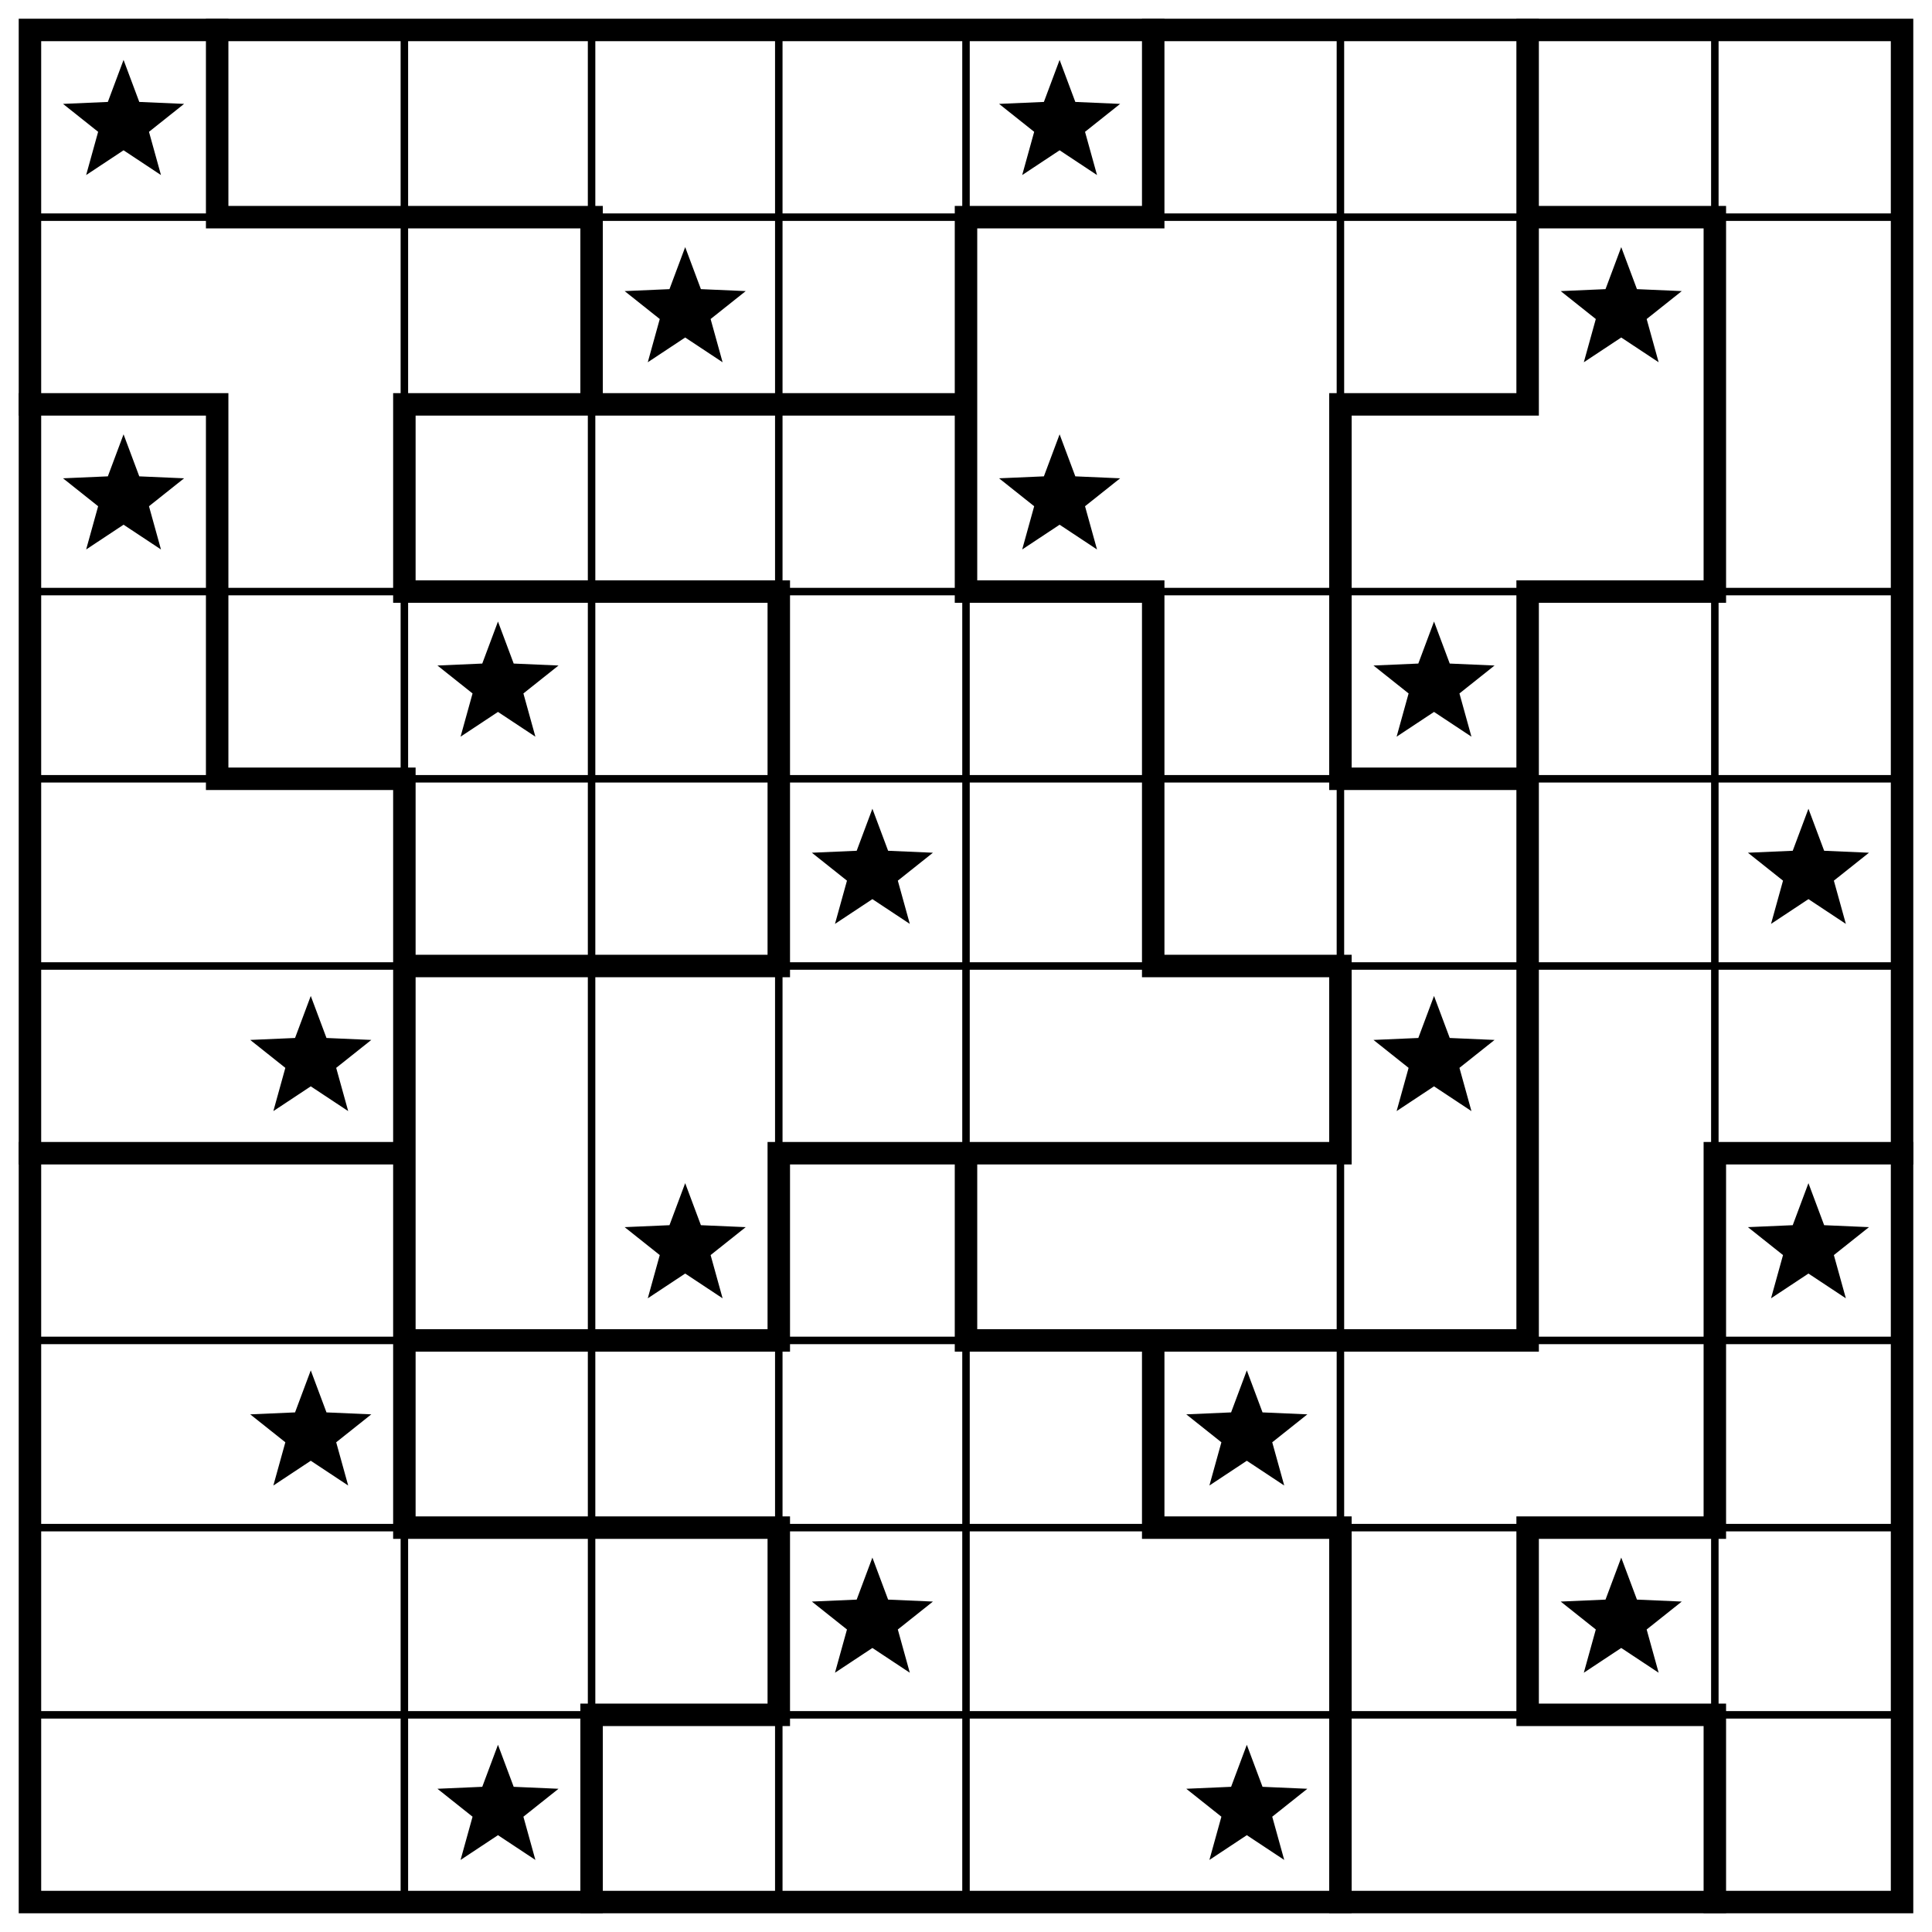
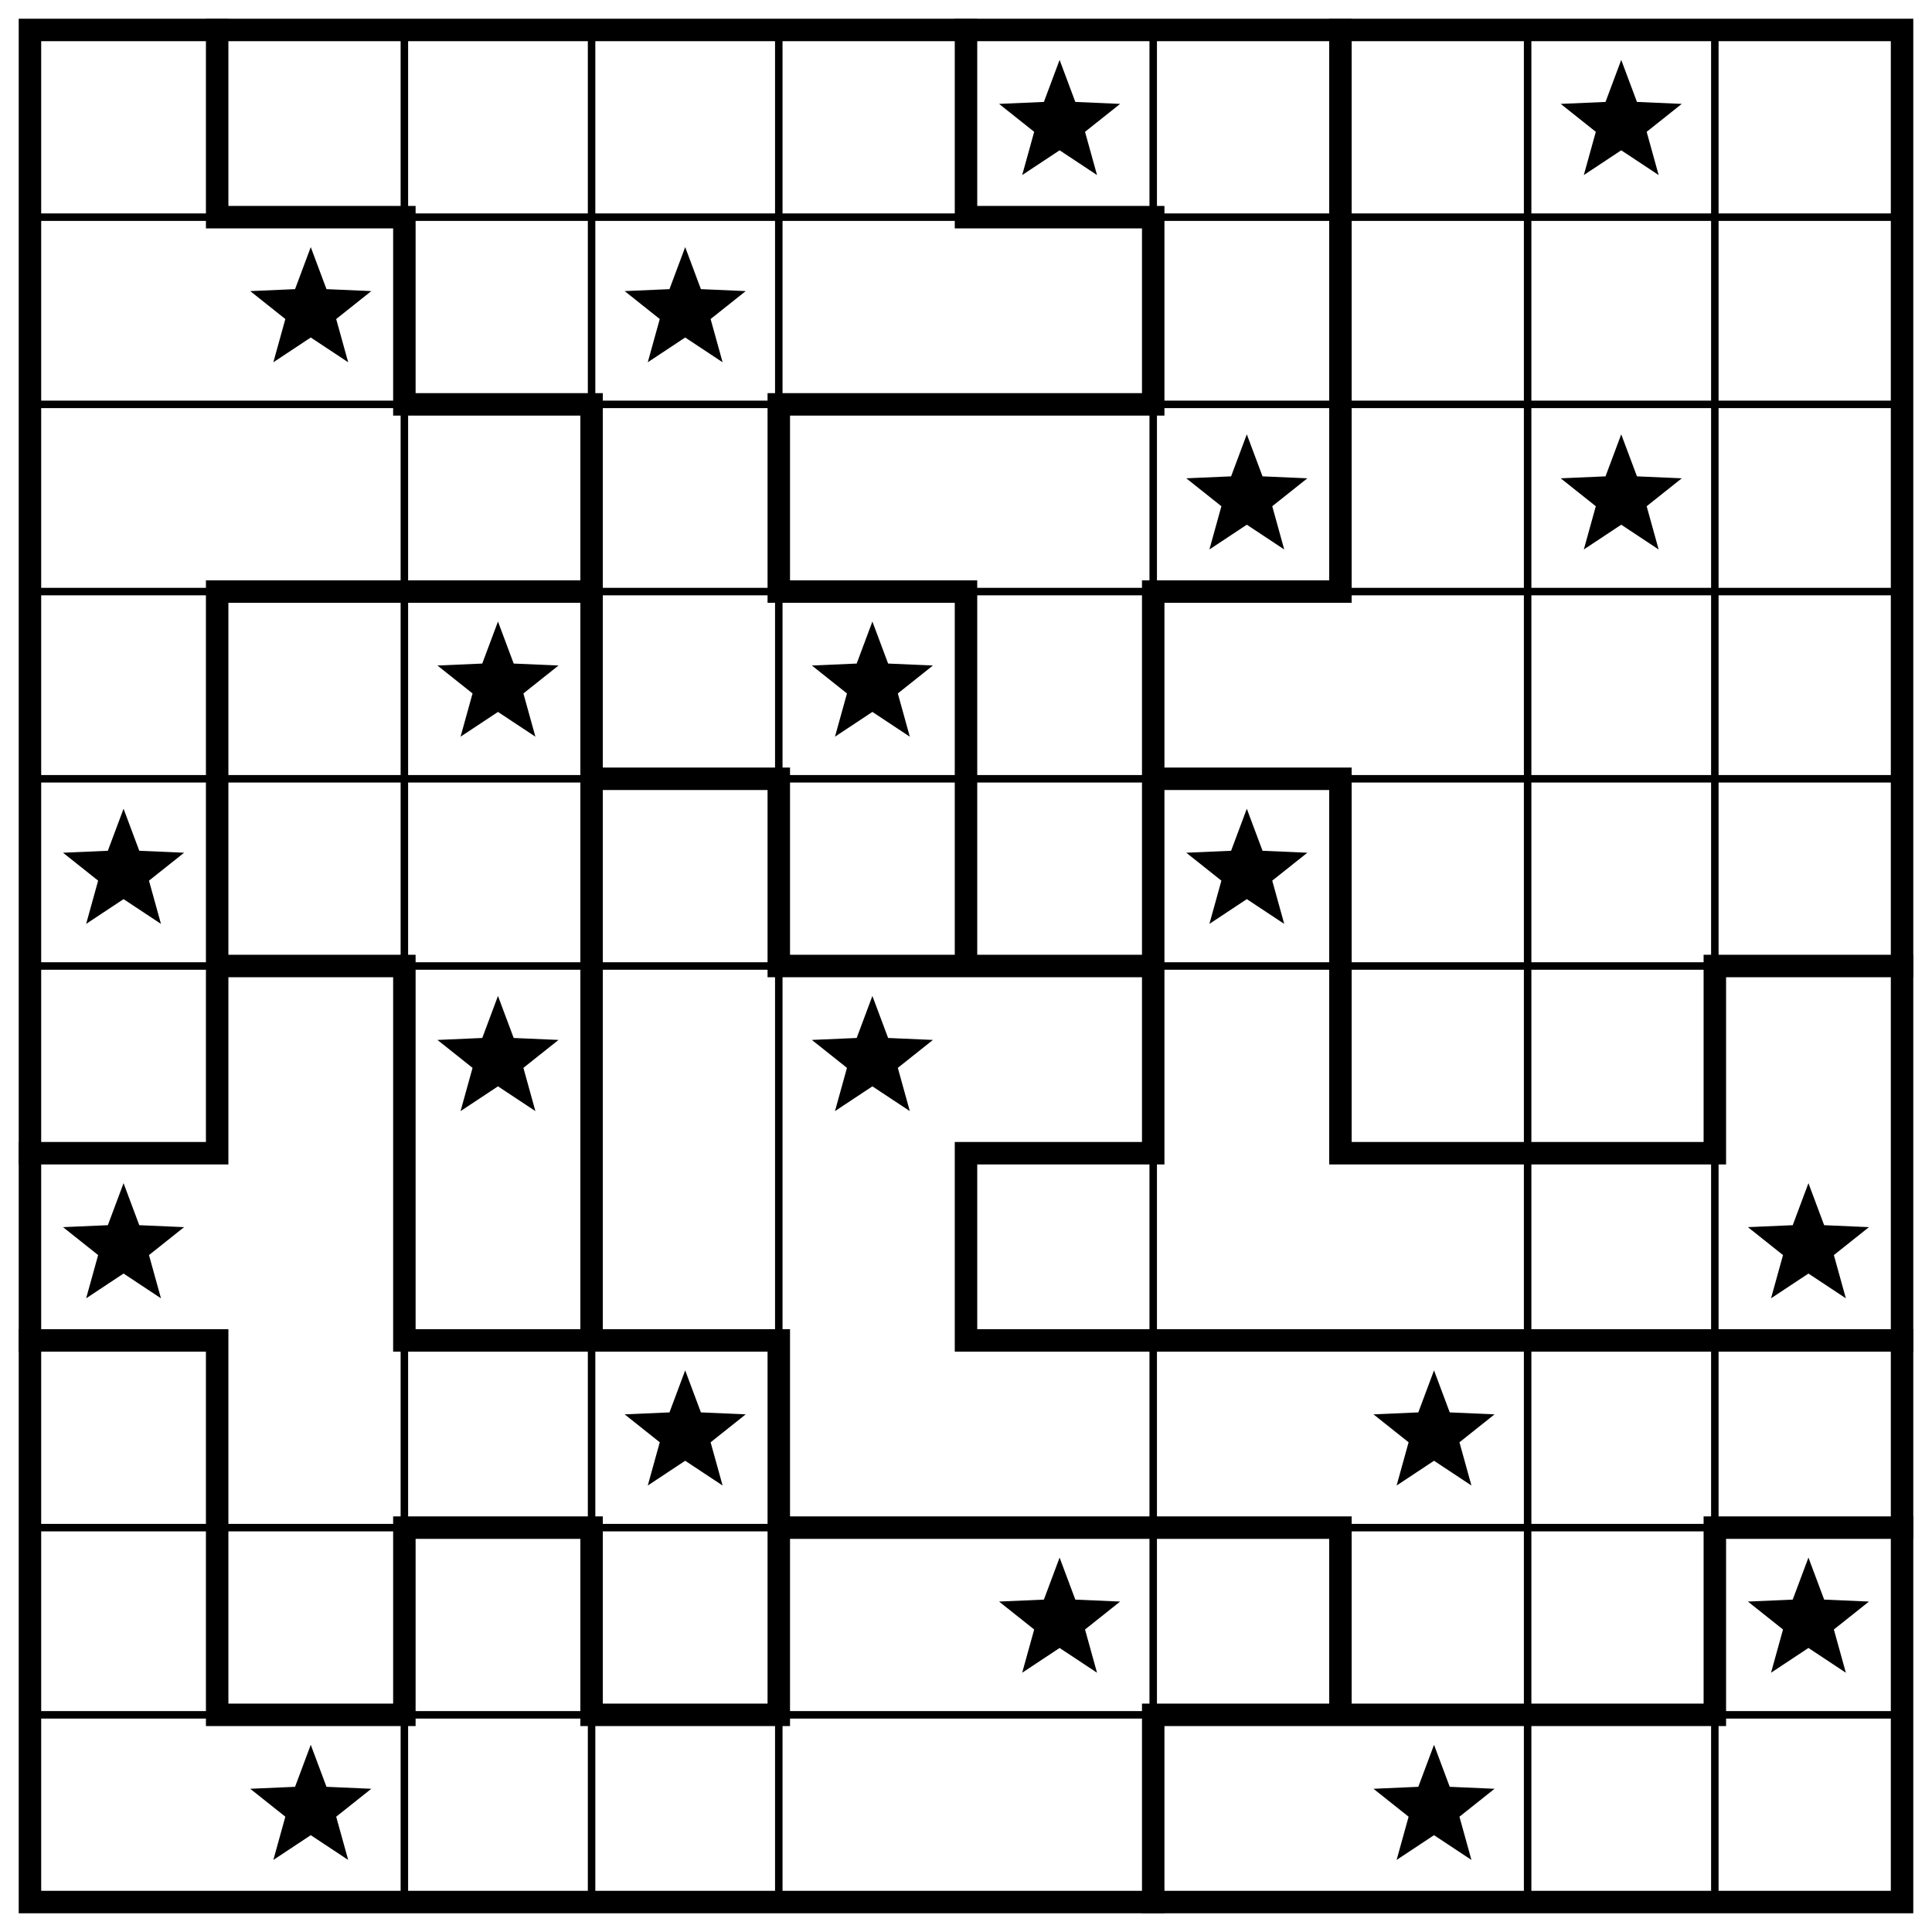
<svg xmlns="http://www.w3.org/2000/svg" class="p" viewBox="0 0 1032 1032" preserveAspectRatio="xMidYMid meet" shape-rendering="geometricPrecision">
-   <path d="M16 116H1016M16 316H1016M16 416H1016M16 516H1016M16 716H1016M16 816H1016M16 916H1016M216 16V1016M316 16V1016M416 16V1016M516 16V1016M716 16V1016M916 16V1016" fill="none" stroke="#000" stroke-width="4" stroke-linecap="square" />
-   <path d="M116 116H316M516 116H616M816 116H916M16 216H116M216 216H516M716 216H816M216 316H416M516 316H616M816 316H916M116 416H216M716 416H816M216 516H416M616 516H716M16 616H216M416 616H716M916 616H1016M216 716H416M516 716H816M216 816H416M616 816H716M816 816H916M316 916H416M816 916H916M116 16V116M116 216V416M216 216V316M216 416V816M316 116V216M316 916V1016M416 316V516M416 616V716M416 816V916M516 116V316M516 616V716M616 16V116M616 316V516M616 716V816M716 216V416M716 516V616M716 816V1016M816 16V216M816 316V716M816 816V916M916 116V316M916 616V816M916 916V1016" fill="none" stroke="#000" stroke-width="12" stroke-linecap="square" />
+   <path d="M16 116H1016M16 216H1016M16 316H1016M16 416H1016M16 516H1016M16 816H1016M16 916H1016M216 16V1016M316 16V1016M416 16V1016M616 16V1016M816 16V1016M916 16V1016" fill="none" stroke="#000" stroke-width="4" stroke-linecap="square" />
+   <path d="M116 116H216M516 116H616M216 216H316M416 216H616M116 316H316M416 316H516M616 316H716M316 416H416M616 416H716M116 516H216M416 516H616M916 516H1016M16 616H116M516 616H616M716 616H916M16 716H116M216 716H416M516 716H1016M216 816H316M416 816H716M916 816H1016M116 916H216M316 916H416M616 916H916M116 16V116M116 316V616M116 716V916M216 116V216M216 516V716M216 816V916M316 216V716M316 816V916M416 216V316M416 416V516M416 716V916M516 16V116M516 316V516M516 616V716M616 116V216M616 316V616M616 916V1016M716 16V316M716 416V616M716 816V916M916 516V616M916 816V916" fill="none" stroke="#000" stroke-width="12" stroke-linecap="square" />
  <rect x="16" y="16" width="1000" height="1000" fill="none" stroke="#000" stroke-width="12" />
  <g fill="#000">
-     <polygon points="66,32 74.394,54.447 98.336,55.493 79.581,70.413 85.985,93.507 66,80.28 46.015,93.507 52.419,70.413 33.664,55.493 57.606,54.447" />
    <polygon points="566,32 574.394,54.447 598.336,55.493 579.581,70.413 585.985,93.507 566,80.28 546.015,93.507 552.419,70.413 533.664,55.493 557.606,54.447" />
+     <polygon points="866,32 874.394,54.447 898.336,55.493 879.581,70.413 885.985,93.507 866,80.28 846.015,93.507 852.419,70.413 833.664,55.493 857.606,54.447" />
+     <polygon points="166,132 174.394,154.447 198.336,155.493 179.581,170.413 185.985,193.507 166,180.28 146.015,193.507 152.419,170.413 133.664,155.493 157.606,154.447" />
    <polygon points="366,132 374.394,154.447 398.336,155.493 379.581,170.413 385.985,193.507 366,180.28 346.015,193.507 352.419,170.413 333.664,155.493 357.606,154.447" />
-     <polygon points="866,132 874.394,154.447 898.336,155.493 879.581,170.413 885.985,193.507 866,180.28 846.015,193.507 852.419,170.413 833.664,155.493 857.606,154.447" />
-     <polygon points="66,232 74.394,254.447 98.336,255.493 79.581,270.413 85.985,293.507 66,280.28 46.015,293.507 52.419,270.413 33.664,255.493 57.606,254.447" />
-     <polygon points="566,232 574.394,254.447 598.336,255.493 579.581,270.413 585.985,293.507 566,280.28 546.015,293.507 552.419,270.413 533.664,255.493 557.606,254.447" />
+     <polygon points="666,232 674.394,254.447 698.336,255.493 679.581,270.413 685.985,293.507 666,280.28 646.015,293.507 652.419,270.413 633.664,255.493 657.606,254.447" />
+     <polygon points="866,232 874.394,254.447 898.336,255.493 879.581,270.413 885.985,293.507 866,280.28 846.015,293.507 852.419,270.413 833.664,255.493 857.606,254.447" />
    <polygon points="266,332 274.394,354.447 298.336,355.493 279.581,370.413 285.985,393.507 266,380.28 246.015,393.507 252.419,370.413 233.664,355.493 257.606,354.447" />
-     <polygon points="766,332 774.394,354.447 798.336,355.493 779.581,370.413 785.985,393.507 766,380.28 746.015,393.507 752.419,370.413 733.664,355.493 757.606,354.447" />
-     <polygon points="466,432 474.394,454.447 498.336,455.493 479.581,470.413 485.985,493.507 466,480.28 446.015,493.507 452.419,470.413 433.664,455.493 457.606,454.447" />
-     <polygon points="966,432 974.394,454.447 998.336,455.493 979.581,470.413 985.985,493.507 966,480.28 946.015,493.507 952.419,470.413 933.664,455.493 957.606,454.447" />
-     <polygon points="166,532 174.394,554.447 198.336,555.493 179.581,570.413 185.985,593.507 166,580.28 146.015,593.507 152.419,570.413 133.664,555.493 157.606,554.447" />
-     <polygon points="766,532 774.394,554.447 798.336,555.493 779.581,570.413 785.985,593.507 766,580.28 746.015,593.507 752.419,570.413 733.664,555.493 757.606,554.447" />
-     <polygon points="366,632 374.394,654.447 398.336,655.493 379.581,670.413 385.985,693.507 366,680.28 346.015,693.507 352.419,670.413 333.664,655.493 357.606,654.447" />
+     <polygon points="466,332 474.394,354.447 498.336,355.493 479.581,370.413 485.985,393.507 466,380.28 446.015,393.507 452.419,370.413 433.664,355.493 457.606,354.447" />
+     <polygon points="66,432 74.394,454.447 98.336,455.493 79.581,470.413 85.985,493.507 66,480.28 46.015,493.507 52.419,470.413 33.664,455.493 57.606,454.447" />
+     <polygon points="666,432 674.394,454.447 698.336,455.493 679.581,470.413 685.985,493.507 666,480.28 646.015,493.507 652.419,470.413 633.664,455.493 657.606,454.447" />
+     <polygon points="266,532 274.394,554.447 298.336,555.493 279.581,570.413 285.985,593.507 266,580.28 246.015,593.507 252.419,570.413 233.664,555.493 257.606,554.447" />
+     <polygon points="466,532 474.394,554.447 498.336,555.493 479.581,570.413 485.985,593.507 466,580.28 446.015,593.507 452.419,570.413 433.664,555.493 457.606,554.447" />
+     <polygon points="66,632 74.394,654.447 98.336,655.493 79.581,670.413 85.985,693.507 66,680.28 46.015,693.507 52.419,670.413 33.664,655.493 57.606,654.447" />
    <polygon points="966,632 974.394,654.447 998.336,655.493 979.581,670.413 985.985,693.507 966,680.28 946.015,693.507 952.419,670.413 933.664,655.493 957.606,654.447" />
-     <polygon points="166,732 174.394,754.447 198.336,755.493 179.581,770.413 185.985,793.507 166,780.28 146.015,793.507 152.419,770.413 133.664,755.493 157.606,754.447" />
-     <polygon points="666,732 674.394,754.447 698.336,755.493 679.581,770.413 685.985,793.507 666,780.28 646.015,793.507 652.419,770.413 633.664,755.493 657.606,754.447" />
-     <polygon points="466,832 474.394,854.447 498.336,855.493 479.581,870.413 485.985,893.507 466,880.28 446.015,893.507 452.419,870.413 433.664,855.493 457.606,854.447" />
-     <polygon points="866,832 874.394,854.447 898.336,855.493 879.581,870.413 885.985,893.507 866,880.28 846.015,893.507 852.419,870.413 833.664,855.493 857.606,854.447" />
-     <polygon points="266,932 274.394,954.447 298.336,955.493 279.581,970.413 285.985,993.507 266,980.28 246.015,993.507 252.419,970.413 233.664,955.493 257.606,954.447" />
-     <polygon points="666,932 674.394,954.447 698.336,955.493 679.581,970.413 685.985,993.507 666,980.28 646.015,993.507 652.419,970.413 633.664,955.493 657.606,954.447" />
+     <polygon points="366,732 374.394,754.447 398.336,755.493 379.581,770.413 385.985,793.507 366,780.28 346.015,793.507 352.419,770.413 333.664,755.493 357.606,754.447" />
+     <polygon points="766,732 774.394,754.447 798.336,755.493 779.581,770.413 785.985,793.507 766,780.28 746.015,793.507 752.419,770.413 733.664,755.493 757.606,754.447" />
+     <polygon points="566,832 574.394,854.447 598.336,855.493 579.581,870.413 585.985,893.507 566,880.28 546.015,893.507 552.419,870.413 533.664,855.493 557.606,854.447" />
+     <polygon points="966,832 974.394,854.447 998.336,855.493 979.581,870.413 985.985,893.507 966,880.28 946.015,893.507 952.419,870.413 933.664,855.493 957.606,854.447" />
+     <polygon points="166,932 174.394,954.447 198.336,955.493 179.581,970.413 185.985,993.507 166,980.28 146.015,993.507 152.419,970.413 133.664,955.493 157.606,954.447" />
+     <polygon points="766,932 774.394,954.447 798.336,955.493 779.581,970.413 785.985,993.507 766,980.28 746.015,993.507 752.419,970.413 733.664,955.493 757.606,954.447" />
  </g>
</svg>
